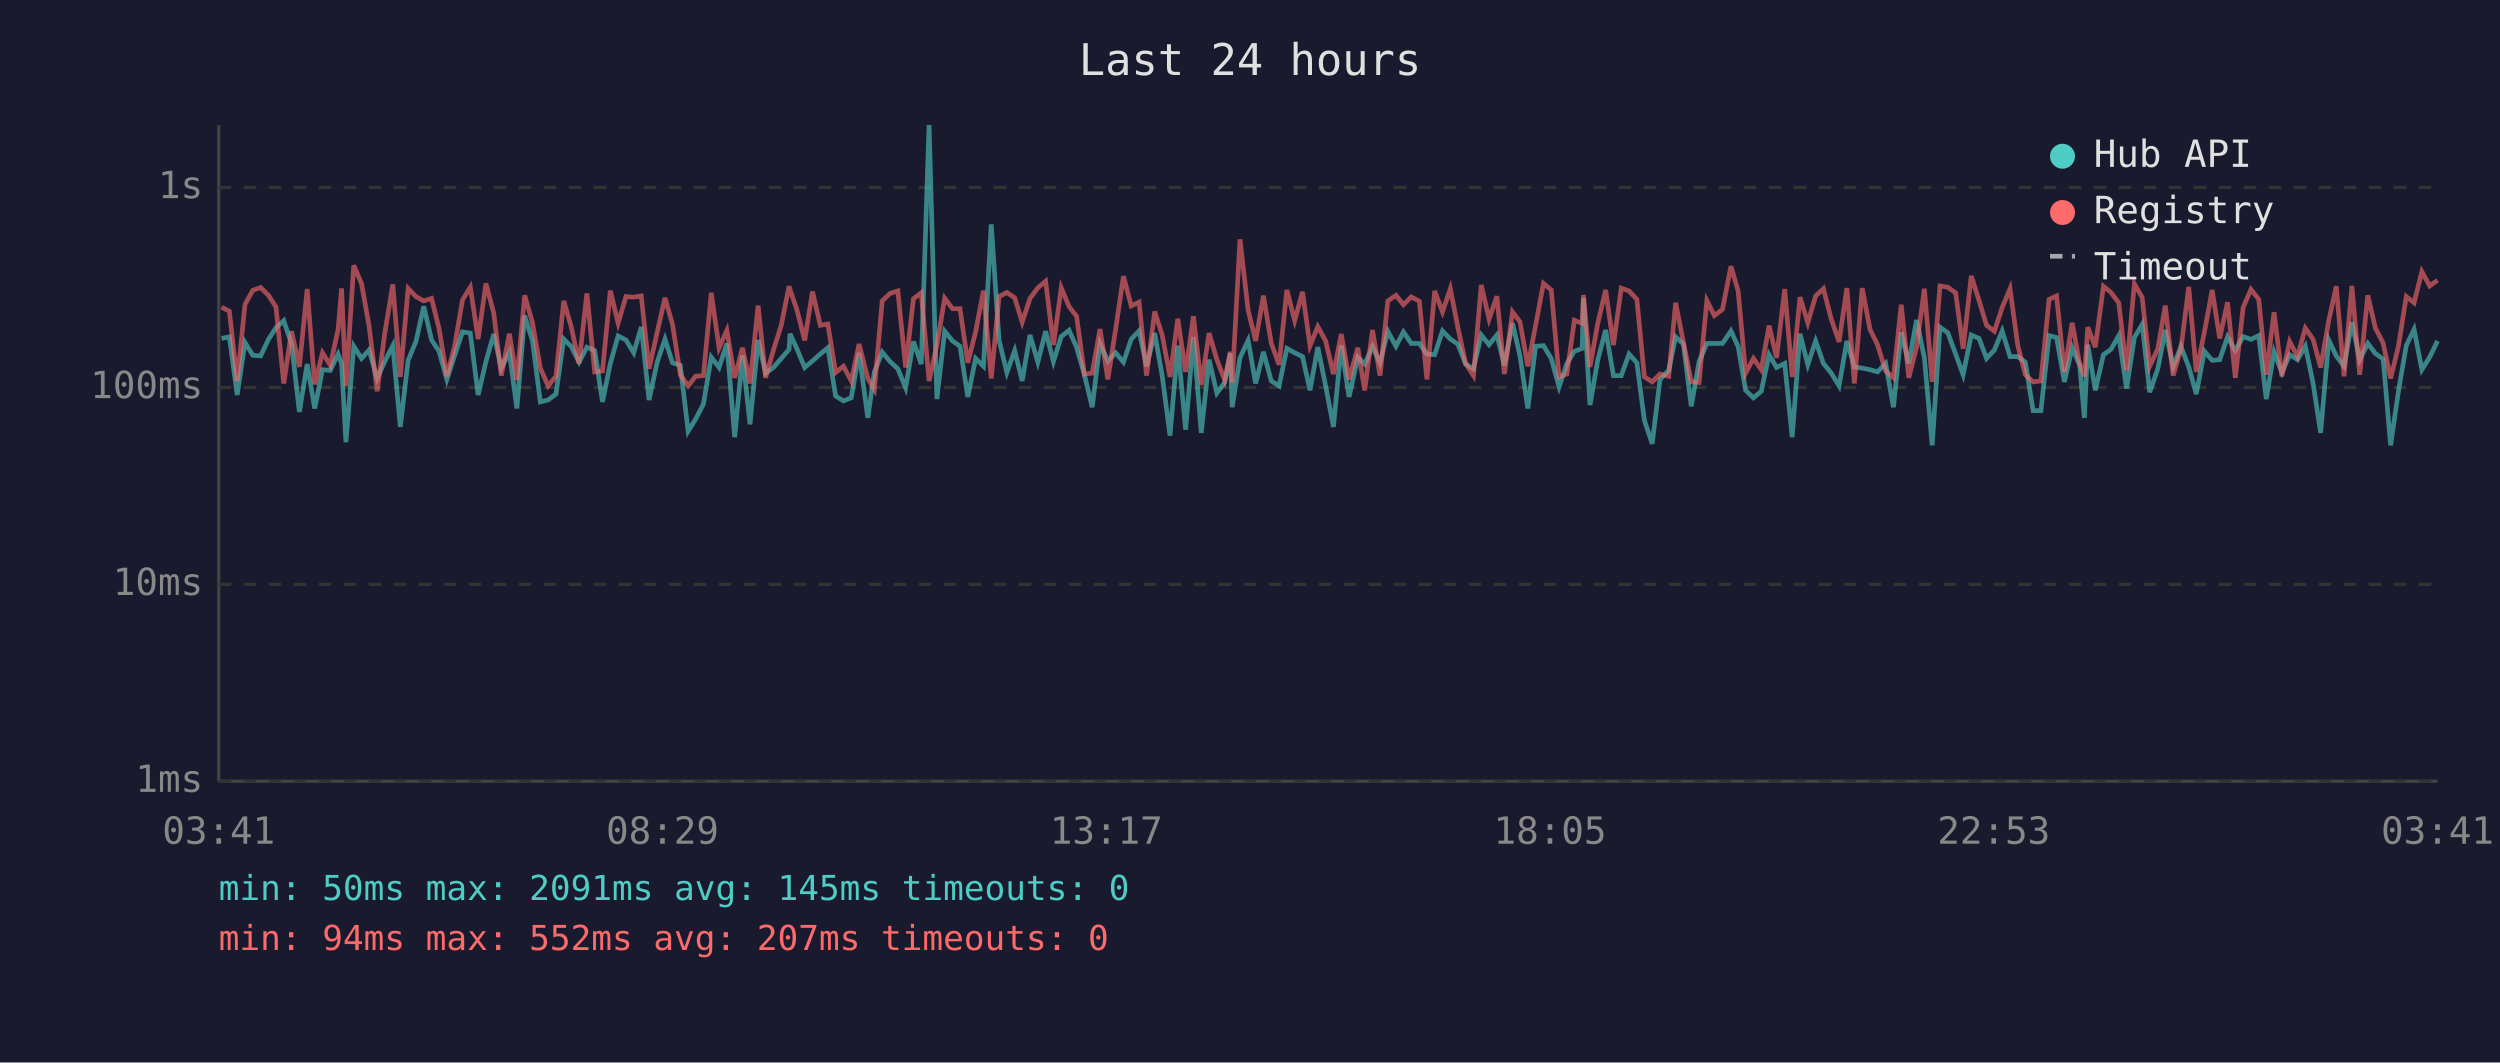
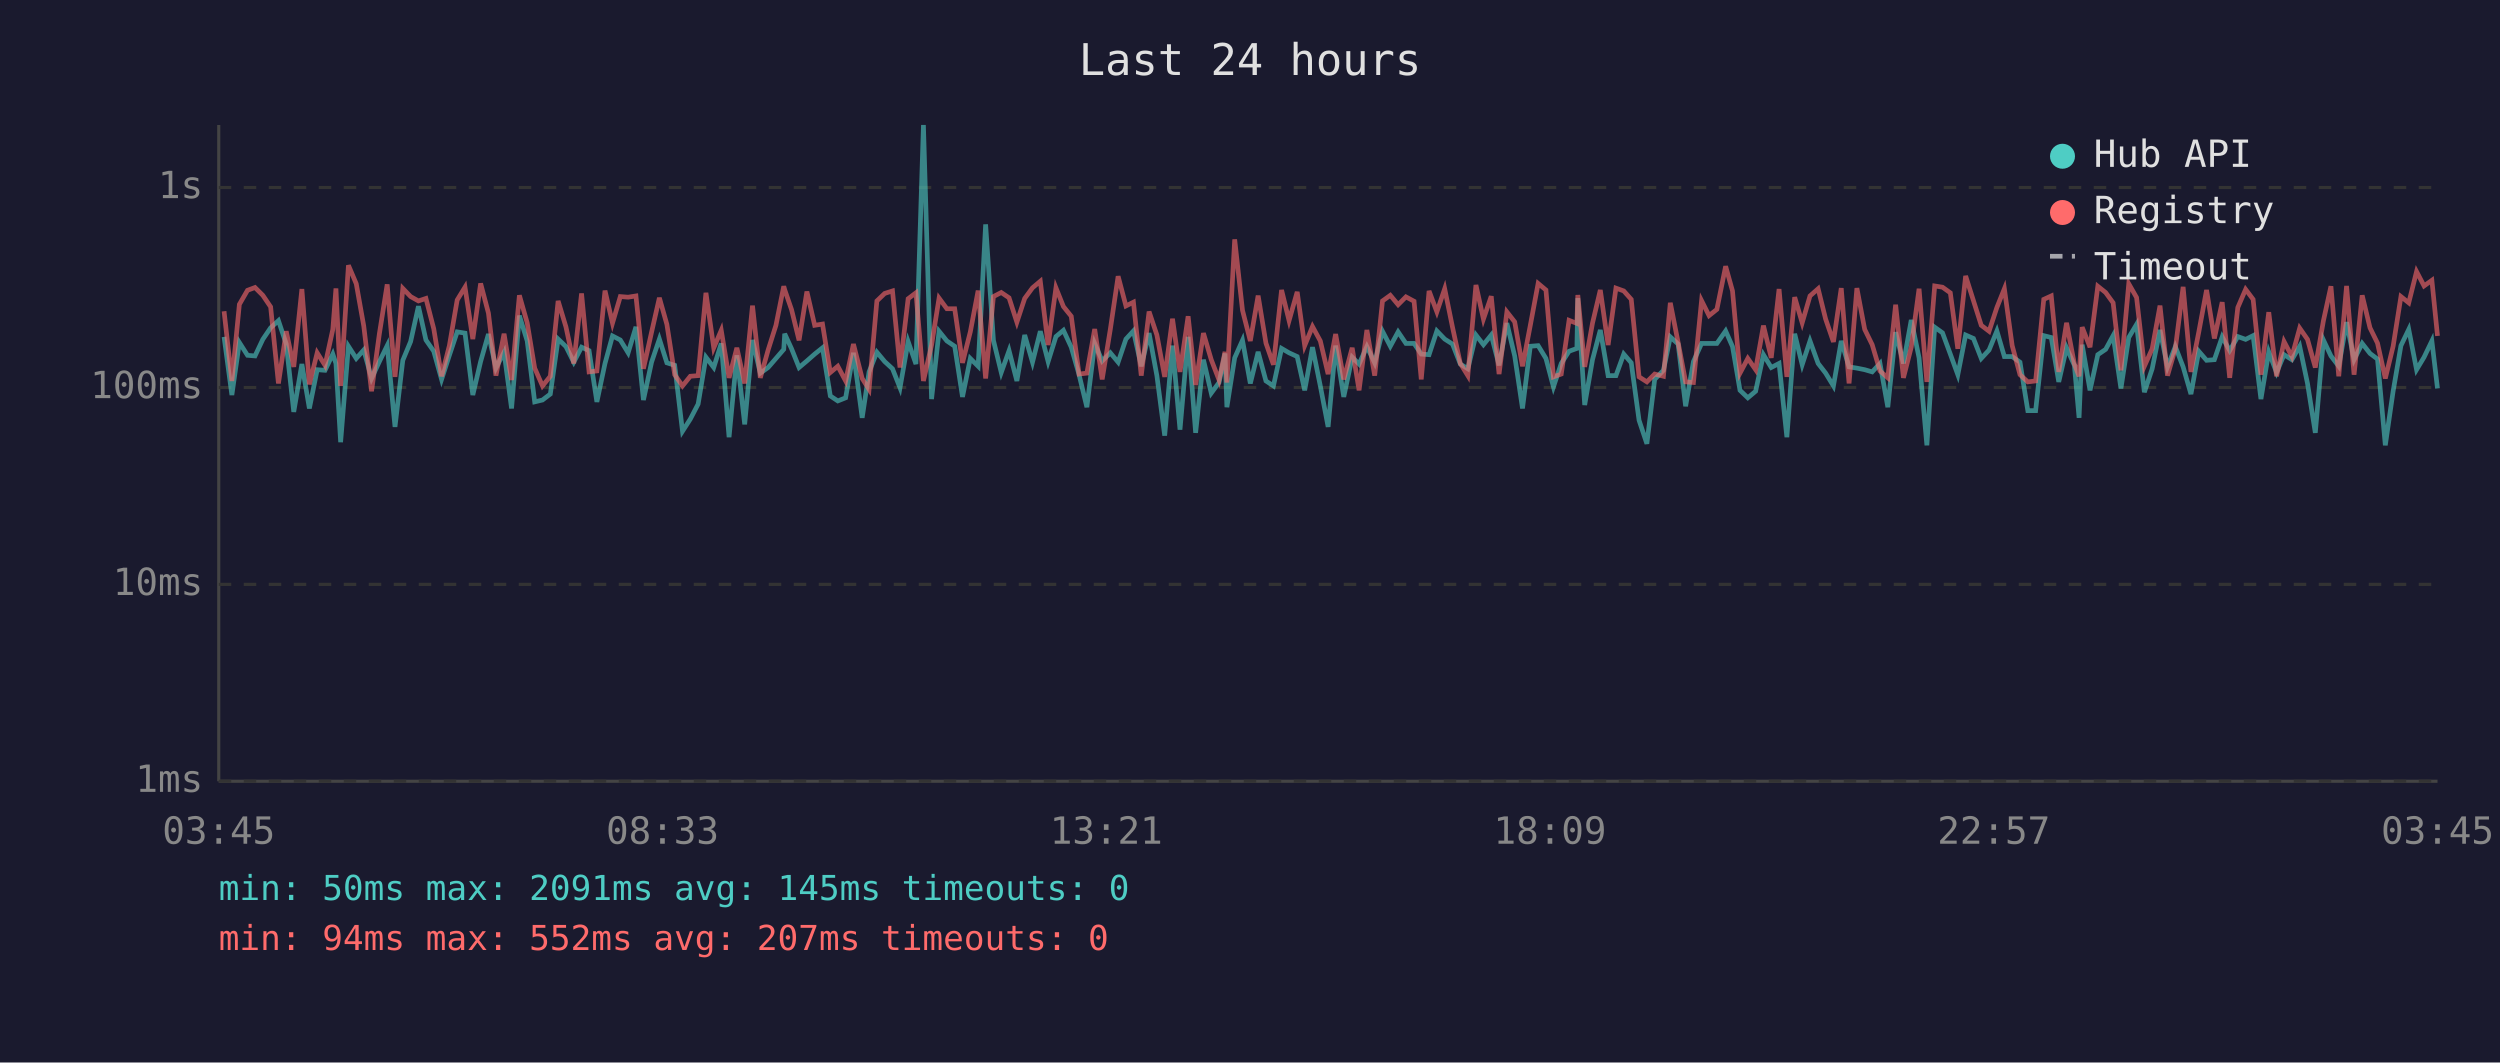
<svg xmlns="http://www.w3.org/2000/svg" viewBox="0 0 800 340" font-family="monospace" font-size="12">
  <rect width="800" height="340" fill="#1a1a2e" />
  <text x="400" y="24" fill="#e0e0e0" font-size="14" text-anchor="middle">Last 24 hours</text>
  <line x1="70" y1="40" x2="70" y2="250" stroke="#444" stroke-width="1" />
  <line x1="70" y1="250" x2="780" y2="250" stroke="#444" stroke-width="1" />
  <line x1="70" y1="250" x2="780" y2="250" stroke="#333" stroke-width="1" stroke-dasharray="4" />
  <text x="65" y="250" fill="#888" text-anchor="end" dominant-baseline="middle">1ms</text>
  <line x1="70" y1="187" x2="780" y2="187" stroke="#333" stroke-width="1" stroke-dasharray="4" />
  <text x="65" y="187" fill="#888" text-anchor="end" dominant-baseline="middle">10ms</text>
  <line x1="70" y1="124" x2="780" y2="124" stroke="#333" stroke-width="1" stroke-dasharray="4" />
  <text x="65" y="124" fill="#888" text-anchor="end" dominant-baseline="middle">100ms</text>
  <line x1="70" y1="60" x2="780" y2="60" stroke="#333" stroke-width="1" stroke-dasharray="4" />
  <text x="65" y="60" fill="#888" text-anchor="end" dominant-baseline="middle">1s</text>
-   <text x="70" y="270" fill="#888" text-anchor="middle">03:41</text>
-   <text x="212" y="270" fill="#888" text-anchor="middle">08:29</text>
-   <text x="354" y="270" fill="#888" text-anchor="middle">13:17</text>
-   <text x="496" y="270" fill="#888" text-anchor="middle">18:05</text>
-   <text x="638" y="270" fill="#888" text-anchor="middle">22:53</text>
-   <text x="780" y="270" fill="#888" text-anchor="middle">03:41</text>
-   <polyline points="70.9,108.3 73.4,107.8 75.9,126.4 78.4,109.6 80.9,113.7 83.4,113.9 85.9,108.6 88.3,104.9 90.8,102.6 93.3,110.1 95.8,131.8 98.3,116.5 100.7,130.7 103.2,118.3 105.7,118.5 108.2,113.3 109.3,116.3 110.7,141.5 113.2,110.8 115.7,114.7 118.1,112.0 120.7,121.1 123.1,115.7 125.7,110.6 128.1,136.6 130.6,115.3 133.1,109.3 135.6,98.0 138.1,108.8 140.5,112.4 143.0,121.4 145.5,113.7 148.0,106.2 150.5,106.6 153.0,126.4 155.5,115.7 158.0,106.9 160.4,117.8 163.0,112.7 165.4,130.7 167.9,101.0 170.4,109.1 172.9,128.6 175.4,128.0 177.9,126.1 180.4,108.5 182.8,110.9 185.3,115.9 187.8,111.1 190.3,112.2 192.8,128.6 195.3,116.3 197.8,107.5 200.3,108.8 202.8,112.9 205.2,104.6 207.7,128.0 210.3,115.9 212.8,108.5 215.2,116.1 217.7,116.9 220.2,138.0 222.6,134.1 225.1,129.3 227.6,114.3 230.1,117.6 232.6,109.9 235.1,139.9 237.6,113.7 240.0,135.8 242.6,108.8 245.0,119.4 247.5,117.6 250.0,114.7 252.5,111.8 252.8,106.8 255.0,111.6 257.5,117.6 260.0,115.5 262.5,113.3 264.9,111.3 267.4,126.7 269.9,128.3 272.4,127.3 274.9,112.9 277.7,133.7 279.8,119.0 282.3,112.7 284.8,115.7 287.3,118.0 289.8,124.1 292.3,109.3 294.8,116.5 297.3,40.0 299.8,127.7 302.3,106.0 304.8,109.1 307.2,110.8 309.7,127.0 312.2,114.7 314.7,117.2 317.2,71.8 319.7,108.9 322.2,119.2 324.7,112.2 327.1,121.9 329.6,107.2 332.1,115.9 334.6,106.0 337.1,115.7 339.6,107.7 342.1,105.7 344.5,111.1 347.0,119.9 349.5,130.3 352.0,109.9 354.5,115.5 357.0,112.9 359.5,115.9 362.0,108.5 364.5,105.9 366.9,117.2 369.5,106.6 371.9,120.2 374.4,139.4 376.9,110.6 379.4,137.5 381.9,107.8 384.4,138.5 386.9,115.1 389.4,125.8 391.9,122.4 393.7,113.1 394.3,130.3 396.8,114.5 399.4,108.9 401.8,122.7 404.3,112.6 406.8,121.9 409.3,123.5 411.8,111.5 414.3,112.9 416.8,114.1 419.2,124.9 421.7,111.1 424.2,123.5 426.7,136.6 429.2,110.6 431.7,127.0 434.5,114.3 436.7,116.5 439.2,110.9 441.6,116.1 444.1,106.0 446.7,110.8 449.1,106.2 451.6,109.9 454.2,109.9 456.6,113.3 459.1,113.5 461.6,105.9 464.1,108.5 466.5,110.1 469.0,116.5 471.5,118.0 474.0,107.2 476.5,110.3 479.0,107.2 481.4,116.9 484.0,103.4 486.4,113.9 488.9,130.7 491.4,110.8 493.9,110.6 496.4,114.7 498.9,123.8 501.4,116.3 503.8,112.4 506.3,111.5 506.7,95.4 508.8,129.6 511.3,115.1 513.8,105.6 516.3,120.2 518.8,120.2 521.3,113.3 523.8,116.1 526.2,134.5 528.7,142.0 531.2,121.4 534.0,118.5 536.2,107.8 538.7,110.1 541.2,130.0 543.7,115.7 546.2,109.9 548.6,109.9 551.2,109.9 553.9,105.9 556.2,110.9 558.6,124.9 561.1,127.3 563.6,125.2 566.1,113.5 568.5,117.6 571.1,116.3 573.5,139.9 576.0,106.8 578.5,116.7 581.0,109.1 583.5,116.3 586.0,119.4 588.5,123.5 591.0,109.1 593.4,117.4 595.9,117.8 598.4,118.3 600.8,119.0 603.4,116.3 605.9,130.3 608.4,106.3 610.8,116.3 613.3,102.4 615.8,114.5 618.3,142.5 620.8,104.7 623.3,106.5 625.8,113.3 628.2,119.9 630.8,107.2 633.3,108.3 635.7,114.7 638.2,112.0 640.7,105.9 643.2,114.1 645.7,114.1 648.1,115.9 650.6,131.4 653.1,131.4 655.7,107.4 658.1,108.0 660.6,122.2 663.1,111.3 665.5,116.9 667.0,133.7 668.1,110.3 670.5,124.9 673.1,113.5 675.5,111.8 678.0,107.4 680.5,124.3 683.0,108.0 685.5,103.8 687.9,125.5 690.5,118.0 692.9,105.6 695.4,117.4 697.9,110.9 700.4,117.4 702.8,126.1 705.4,112.4 707.9,115.3 710.3,115.1 712.8,107.8 715.3,112.2 717.8,107.7 720.3,108.6 722.8,107.4 725.2,127.7 727.7,112.6 730.2,119.2 732.7,113.5 735.2,115.1 737.7,110.8 740.2,122.7 742.6,138.5 745.2,108.8 747.6,113.9 750.1,117.2 752.6,103.1 755.1,115.1 757.7,109.9 760.1,113.1 762.6,114.9 765.0,142.5 767.5,125.2 770.0,110.6 772.5,105.4 775.0,118.3 777.5,114.3 780.0,109.1" fill="none" stroke="#4ecdc4" stroke-width="1.5" opacity="0.6" />
-   <polyline points="70.9,98.3 73.4,99.6 75.9,121.9 78.4,97.4 80.9,92.9 83.4,92.0 85.9,94.5 88.3,98.2 90.8,122.7 93.3,106.0 95.8,117.4 98.3,92.5 100.7,123.0 103.2,112.9 105.7,116.9 108.2,105.4 109.3,92.3 110.7,123.5 113.2,84.9 115.7,90.8 118.1,104.3 120.7,125.2 123.1,106.8 125.7,91.0 128.1,120.6 130.6,92.3 133.1,94.9 135.6,96.3 138.1,95.5 140.5,105.2 143.0,120.4 145.5,110.6 148.0,96.0 150.5,91.9 153.0,108.5 155.5,90.7 158.0,100.2 160.4,120.2 163.0,106.8 165.4,121.6 167.9,94.5 170.4,103.3 172.9,117.8 175.4,123.5 177.9,120.4 180.4,96.3 182.8,104.6 185.3,116.3 187.8,93.9 190.3,119.0 192.8,118.7 195.3,93.0 197.8,103.4 200.3,94.9 202.8,95.1 205.2,94.7 207.7,118.0 210.3,106.3 212.8,95.3 215.2,103.8 217.7,119.9 220.2,123.5 222.6,120.4 225.1,120.2 227.6,93.7 230.1,111.3 232.6,105.7 235.1,120.9 237.6,111.3 240.0,122.7 242.6,97.8 245.0,120.9 247.5,112.0 250.0,104.1 252.5,91.6 252.8,92.7 255.0,99.1 257.5,108.9 260.0,93.3 262.5,104.1 264.9,103.7 267.4,119.2 269.9,117.2 272.4,121.9 274.9,110.1 277.7,121.1 279.8,124.6 282.3,96.3 284.8,93.9 287.3,93.1 289.8,117.6 292.3,95.6 294.8,93.7 297.3,121.9 299.8,110.4 302.3,95.4 304.8,98.8 307.2,98.8 309.7,116.1 312.2,106.2 314.7,93.0 317.2,121.1 319.7,94.9 322.2,93.6 324.7,95.3 327.1,103.1 329.6,95.5 332.1,92.1 334.6,90.0 337.1,110.4 339.6,92.1 342.1,98.1 344.5,101.2 347.0,119.7 349.5,119.4 352.0,105.3 354.5,121.4 357.0,105.4 359.5,88.4 362.0,97.9 364.5,96.7 366.9,120.2 369.5,99.7 371.9,107.2 374.4,120.6 376.9,102.0 379.4,119.0 381.9,101.2 384.4,123.2 386.9,106.6 389.4,115.1 391.9,121.6 393.7,112.6 394.3,122.4 396.8,76.6 399.4,99.3 401.8,109.1 404.3,94.6 406.8,109.8 409.3,116.7 411.8,92.8 414.3,102.6 416.8,93.4 419.2,110.6 421.7,104.5 424.2,109.1 426.7,119.7 429.2,106.9 431.7,121.4 434.5,111.3 436.7,124.9 439.2,105.6 441.6,120.2 444.1,96.3 446.7,94.5 449.1,97.5 451.6,95.0 454.2,96.4 456.6,121.4 459.1,93.1 461.6,99.8 464.1,92.4 466.5,104.7 469.0,116.3 471.5,120.2 474.0,91.2 476.5,102.1 479.0,94.8 481.4,119.7 484.0,99.8 486.4,103.0 488.9,117.2 491.4,104.1 493.9,90.7 496.4,92.8 498.9,120.6 501.4,119.7 503.8,102.5 506.3,103.5 506.7,94.4 508.8,117.4 511.3,103.4 513.8,92.8 516.3,110.4 518.8,92.2 521.3,93.1 523.8,95.8 526.2,120.6 528.7,122.2 531.2,119.7 534.0,120.4 536.2,96.9 538.7,109.6 541.2,122.2 543.7,122.4 546.2,96.2 548.6,101.0 551.2,99.0 553.9,85.2 556.2,93.1 558.6,119.4 561.1,114.7 563.6,118.3 566.1,104.2 568.5,114.5 571.1,92.5 573.5,120.6 576.0,95.1 578.5,103.3 581.0,94.7 583.5,92.4 586.0,102.1 588.5,109.4 591.0,92.2 593.4,122.7 595.9,92.2 598.4,105.4 600.8,110.3 603.4,118.7 605.9,120.9 608.4,97.5 610.8,120.9 613.3,111.1 615.8,92.4 618.3,122.2 620.8,91.5 623.3,91.9 625.8,93.7 628.2,111.6 630.8,88.3 633.3,96.2 635.7,104.1 638.2,106.0 640.7,98.4 643.2,92.4 645.7,110.6 648.1,119.9 650.6,122.2 653.1,121.9 655.7,95.8 658.1,94.7 660.6,119.0 663.1,103.3 665.5,116.5 667.0,120.4 668.1,104.7 670.5,111.1 673.1,91.6 675.5,93.6 678.0,96.9 680.5,118.5 683.0,90.8 685.5,95.2 687.9,117.2 690.5,111.6 692.9,97.8 695.4,120.2 697.9,111.6 700.4,91.8 702.8,119.0 705.4,106.3 707.9,92.8 710.3,108.3 712.8,96.7 715.3,120.9 717.8,98.4 720.3,92.6 722.8,95.8 725.2,119.9 727.7,99.9 730.2,120.4 732.7,109.3 735.2,114.1 737.7,105.0 740.2,108.6 742.6,117.6 745.2,102.6 747.6,91.6 750.1,120.4 752.6,91.5 755.1,119.9 757.7,94.5 760.1,104.9 762.6,109.8 765.0,121.1 767.5,110.8 770.0,94.9 772.5,96.9 775.0,86.9 777.5,91.5 780.0,89.7" fill="none" stroke="#ff6b6b" stroke-width="1.5" opacity="0.6" />
+   <text x="70" y="270" fill="#888" text-anchor="middle">03:45</text>
+   <text x="212" y="270" fill="#888" text-anchor="middle">08:33</text>
+   <text x="354" y="270" fill="#888" text-anchor="middle">13:21</text>
+   <text x="496" y="270" fill="#888" text-anchor="middle">18:09</text>
+   <text x="638" y="270" fill="#888" text-anchor="middle">22:57</text>
+   <text x="780" y="270" fill="#888" text-anchor="middle">03:45</text>
+   <polyline points="71.7,107.8 74.2,126.4 76.6,109.6 79.2,113.7 81.6,113.9 84.1,108.6 86.6,104.9 89.1,102.6 91.6,110.1 94.0,131.8 96.6,116.5 99.0,130.7 101.5,118.3 104.0,118.5 106.5,113.3 107.5,116.3 109.0,141.5 111.5,110.8 114.0,114.7 116.4,112.0 118.9,121.1 121.4,115.7 123.9,110.6 126.4,136.6 128.9,115.3 131.4,109.3 133.9,98.0 136.3,108.8 138.8,112.4 141.3,121.4 143.8,113.7 146.3,106.2 148.8,106.6 151.3,126.4 153.8,115.7 156.3,106.9 158.7,117.8 161.3,112.7 163.7,130.7 166.2,101.0 168.7,109.1 171.1,128.6 173.6,128.0 176.1,126.1 178.6,108.5 181.1,110.9 183.6,115.9 186.1,111.1 188.5,112.2 191.0,128.6 193.6,116.3 196.0,107.5 198.5,108.8 201.0,112.9 203.5,104.6 205.9,128.0 208.5,115.9 211.0,108.5 213.4,116.1 215.9,116.9 218.4,138.0 220.9,134.1 223.4,129.3 225.9,114.3 228.4,117.6 230.8,109.9 233.3,139.9 235.8,113.7 238.3,135.8 240.8,108.8 243.3,119.4 245.8,117.6 248.3,114.7 250.8,111.8 251.1,106.8 253.3,111.6 255.7,117.6 258.2,115.5 260.7,113.3 263.2,111.3 265.7,126.7 268.1,128.3 270.6,127.3 273.1,112.9 275.9,133.7 278.1,119.0 280.6,112.7 283.1,115.7 285.6,118.0 288.0,124.1 290.6,109.3 293.1,116.5 295.5,40.0 298.1,127.7 300.5,106.0 303.0,109.1 305.5,110.8 308.0,127.0 310.5,114.7 313.0,117.2 315.4,71.8 317.9,108.9 320.4,119.2 322.9,112.2 325.4,121.9 327.9,107.2 330.4,115.9 332.9,106.0 335.4,115.7 337.9,107.7 340.3,105.7 342.8,111.1 345.3,119.9 347.8,130.3 350.3,109.9 352.7,115.5 355.3,112.9 357.8,115.9 360.3,108.5 362.7,105.9 365.2,117.2 367.7,106.6 370.2,120.2 372.7,139.4 375.2,110.6 377.6,137.5 380.2,107.8 382.6,138.5 385.1,115.1 387.6,125.8 390.1,122.4 392.0,113.1 392.6,130.3 395.1,114.5 397.6,108.9 400.1,122.7 402.6,112.6 405.1,121.9 407.5,123.5 410.1,111.5 412.5,112.9 415.1,114.1 417.5,124.9 420.0,111.1 422.5,123.5 425.0,136.6 427.4,110.6 430.0,127.0 432.7,114.3 434.9,116.5 437.4,110.9 439.9,116.1 442.4,106.0 444.9,110.8 447.4,106.2 449.9,109.9 452.5,109.9 454.8,113.3 457.3,113.5 459.8,105.9 462.3,108.5 464.8,110.1 467.3,116.5 469.7,118.0 472.3,107.2 474.7,110.3 477.2,107.2 479.7,116.9 482.2,103.4 484.7,113.9 487.2,130.7 489.7,110.8 492.2,110.6 494.7,114.7 497.1,123.8 499.6,116.3 502.1,112.4 504.6,111.5 504.9,95.4 507.1,129.6 509.6,115.1 512.1,105.6 514.6,120.2 517.1,120.2 519.6,113.3 522.0,116.1 524.5,134.5 527.0,142.0 529.5,121.4 532.3,118.5 534.5,107.8 537.0,110.1 539.4,130.0 541.9,115.7 544.5,109.9 546.9,109.9 549.4,109.9 552.2,105.9 554.4,110.9 556.8,124.9 559.3,127.3 561.8,125.2 564.3,113.5 566.8,117.6 569.3,116.3 571.8,139.9 574.3,106.8 576.7,116.7 579.2,109.1 581.8,116.3 584.2,119.4 586.7,123.5 589.2,109.1 591.7,117.4 594.2,117.8 596.7,118.3 599.1,119.0 601.6,116.3 604.1,130.3 606.6,106.3 609.1,116.3 611.6,102.4 614.1,114.5 616.6,142.5 619.1,104.7 621.6,106.5 624.1,113.3 626.5,119.9 629.0,107.2 631.5,108.3 634.0,114.7 636.5,112.0 639.0,105.9 641.4,114.1 643.9,114.1 646.4,115.9 648.9,131.4 651.4,131.4 654.0,107.4 656.4,108.0 658.8,122.2 661.3,111.3 663.8,116.9 665.3,133.7 666.3,110.3 668.8,124.9 671.3,113.5 673.8,111.8 676.2,107.4 678.7,124.3 681.2,108.0 683.7,103.8 686.2,125.5 688.7,118.0 691.2,105.6 693.6,117.4 696.1,110.9 698.6,117.4 701.1,126.1 703.6,112.4 706.1,115.3 708.6,115.1 711.1,107.8 713.5,112.2 716.1,107.7 718.6,108.6 721.0,107.4 723.5,127.7 726.0,112.6 728.5,119.2 730.9,113.5 733.4,115.1 735.9,110.8 738.4,122.7 740.9,138.5 743.5,108.8 745.9,113.9 748.4,117.2 750.9,103.1 753.3,115.1 755.9,109.9 758.4,113.1 760.8,114.9 763.3,142.5 765.8,125.2 768.3,110.6 770.8,105.4 773.3,118.3 775.7,114.3 778.2,109.1 780.0,124.3" fill="none" stroke="#4ecdc4" stroke-width="1.5" opacity="0.6" />
+   <polyline points="71.7,99.6 74.2,121.9 76.6,97.4 79.2,92.9 81.6,92.0 84.1,94.5 86.6,98.2 89.1,122.7 91.6,106.0 94.0,117.4 96.6,92.5 99.0,123.0 101.5,112.9 104.0,116.9 106.5,105.4 107.5,92.3 109.0,123.5 111.5,84.9 114.0,90.8 116.4,104.3 118.9,125.2 121.4,106.8 123.9,91.0 126.4,120.6 128.9,92.3 131.4,94.9 133.9,96.3 136.3,95.5 138.8,105.2 141.3,120.4 143.8,110.6 146.3,96.0 148.8,91.9 151.3,108.5 153.8,90.7 156.3,100.2 158.7,120.2 161.3,106.8 163.7,121.6 166.2,94.5 168.7,103.3 171.1,117.8 173.6,123.5 176.1,120.4 178.6,96.3 181.1,104.6 183.6,116.3 186.1,93.9 188.5,119.0 191.0,118.7 193.6,93.0 196.0,103.4 198.5,94.9 201.0,95.1 203.5,94.7 205.9,118.0 208.5,106.3 211.0,95.3 213.4,103.8 215.9,119.9 218.4,123.5 220.9,120.4 223.4,120.2 225.9,93.7 228.4,111.3 230.8,105.7 233.3,120.9 235.8,111.3 238.3,122.7 240.8,97.8 243.3,120.9 245.8,112.0 248.3,104.1 250.8,91.6 251.1,92.7 253.3,99.1 255.7,108.9 258.2,93.3 260.7,104.1 263.2,103.7 265.7,119.2 268.1,117.2 270.6,121.9 273.1,110.1 275.9,121.1 278.1,124.6 280.6,96.3 283.1,93.9 285.6,93.1 288.0,117.6 290.6,95.6 293.1,93.7 295.5,121.9 298.1,110.4 300.5,95.4 303.0,98.8 305.5,98.8 308.0,116.1 310.5,106.2 313.0,93.0 315.4,121.1 317.9,94.9 320.4,93.6 322.9,95.3 325.4,103.1 327.9,95.5 330.4,92.1 332.9,90.0 335.4,110.4 337.9,92.1 340.3,98.1 342.8,101.2 345.3,119.7 347.8,119.4 350.3,105.3 352.7,121.4 355.3,105.4 357.8,88.4 360.3,97.9 362.7,96.7 365.2,120.2 367.7,99.7 370.2,107.2 372.7,120.6 375.2,102.0 377.6,119.0 380.2,101.2 382.6,123.2 385.1,106.6 387.6,115.1 390.1,121.6 392.0,112.6 392.6,122.4 395.1,76.6 397.6,99.3 400.1,109.1 402.6,94.6 405.1,109.8 407.5,116.7 410.1,92.8 412.5,102.6 415.1,93.4 417.5,110.6 420.0,104.5 422.5,109.1 425.0,119.7 427.4,106.9 430.0,121.4 432.7,111.3 434.9,124.9 437.4,105.6 439.9,120.2 442.4,96.3 444.9,94.5 447.4,97.5 449.9,95.0 452.5,96.4 454.8,121.4 457.3,93.1 459.8,99.8 462.3,92.4 464.8,104.7 467.3,116.3 469.7,120.2 472.3,91.2 474.7,102.1 477.2,94.8 479.7,119.7 482.2,99.8 484.7,103.0 487.2,117.2 489.7,104.1 492.2,90.7 494.7,92.8 497.1,120.6 499.6,119.7 502.1,102.5 504.6,103.5 504.9,94.4 507.1,117.4 509.6,103.4 512.1,92.8 514.6,110.4 517.1,92.2 519.6,93.1 522.0,95.8 524.5,120.6 527.0,122.2 529.5,119.7 532.3,120.4 534.5,96.9 537.0,109.6 539.4,122.2 541.9,122.4 544.5,96.2 546.9,101.0 549.4,99.0 552.2,85.2 554.4,93.1 556.8,119.4 559.3,114.7 561.8,118.3 564.3,104.2 566.8,114.5 569.3,92.5 571.8,120.6 574.3,95.1 576.7,103.3 579.2,94.7 581.8,92.4 584.2,102.1 586.7,109.4 589.2,92.2 591.7,122.7 594.2,92.2 596.7,105.4 599.1,110.3 601.6,118.7 604.1,120.9 606.6,97.5 609.1,120.9 611.6,111.1 614.1,92.4 616.6,122.2 619.1,91.5 621.6,91.9 624.1,93.7 626.5,111.6 629.0,88.3 631.5,96.2 634.0,104.1 636.5,106.0 639.0,98.4 641.4,92.4 643.9,110.6 646.4,119.9 648.9,122.2 651.4,121.9 654.0,95.8 656.4,94.7 658.8,119.0 661.3,103.3 663.8,116.5 665.3,120.4 666.3,104.7 668.8,111.1 671.3,91.6 673.8,93.6 676.2,96.9 678.7,118.5 681.2,90.8 683.7,95.2 686.2,117.2 688.7,111.6 691.2,97.8 693.6,120.2 696.1,111.6 698.6,91.8 701.1,119.0 703.6,106.3 706.1,92.8 708.6,108.3 711.1,96.7 713.5,120.9 716.1,98.4 718.6,92.6 721.0,95.8 723.5,119.9 726.0,99.9 728.5,120.4 730.9,109.3 733.4,114.1 735.9,105.0 738.4,108.6 740.9,117.6 743.5,102.6 745.9,91.6 748.4,120.4 750.9,91.5 753.3,119.9 755.9,94.5 758.4,104.9 760.8,109.8 763.3,121.1 765.8,110.8 768.3,94.9 770.8,96.9 773.3,86.9 775.7,91.5 778.2,89.7 780.0,107.5" fill="none" stroke="#ff6b6b" stroke-width="1.5" opacity="0.6" />
  <circle cx="660" cy="50" r="4" fill="#4ecdc4" />
  <text x="670" y="50" fill="#e0e0e0" dominant-baseline="middle">Hub API</text>
  <circle cx="660" cy="68" r="4" fill="#ff6b6b" />
  <text x="670" y="68" fill="#e0e0e0" dominant-baseline="middle">Registry</text>
  <line x1="656" y1="82" x2="664" y2="82" stroke="#e0e0e0" stroke-width="1.5" stroke-dasharray="4,3" opacity="0.7" />
  <text x="670" y="86" fill="#e0e0e0" dominant-baseline="middle">Timeout</text>
  <text x="70" y="288" fill="#4ecdc4" font-size="11">min: 50ms  max: 2091ms  avg: 145ms  timeouts: 0</text>
  <text x="70" y="304" fill="#ff6b6b" font-size="11">min: 94ms  max: 552ms  avg: 207ms  timeouts: 0</text>
</svg>
